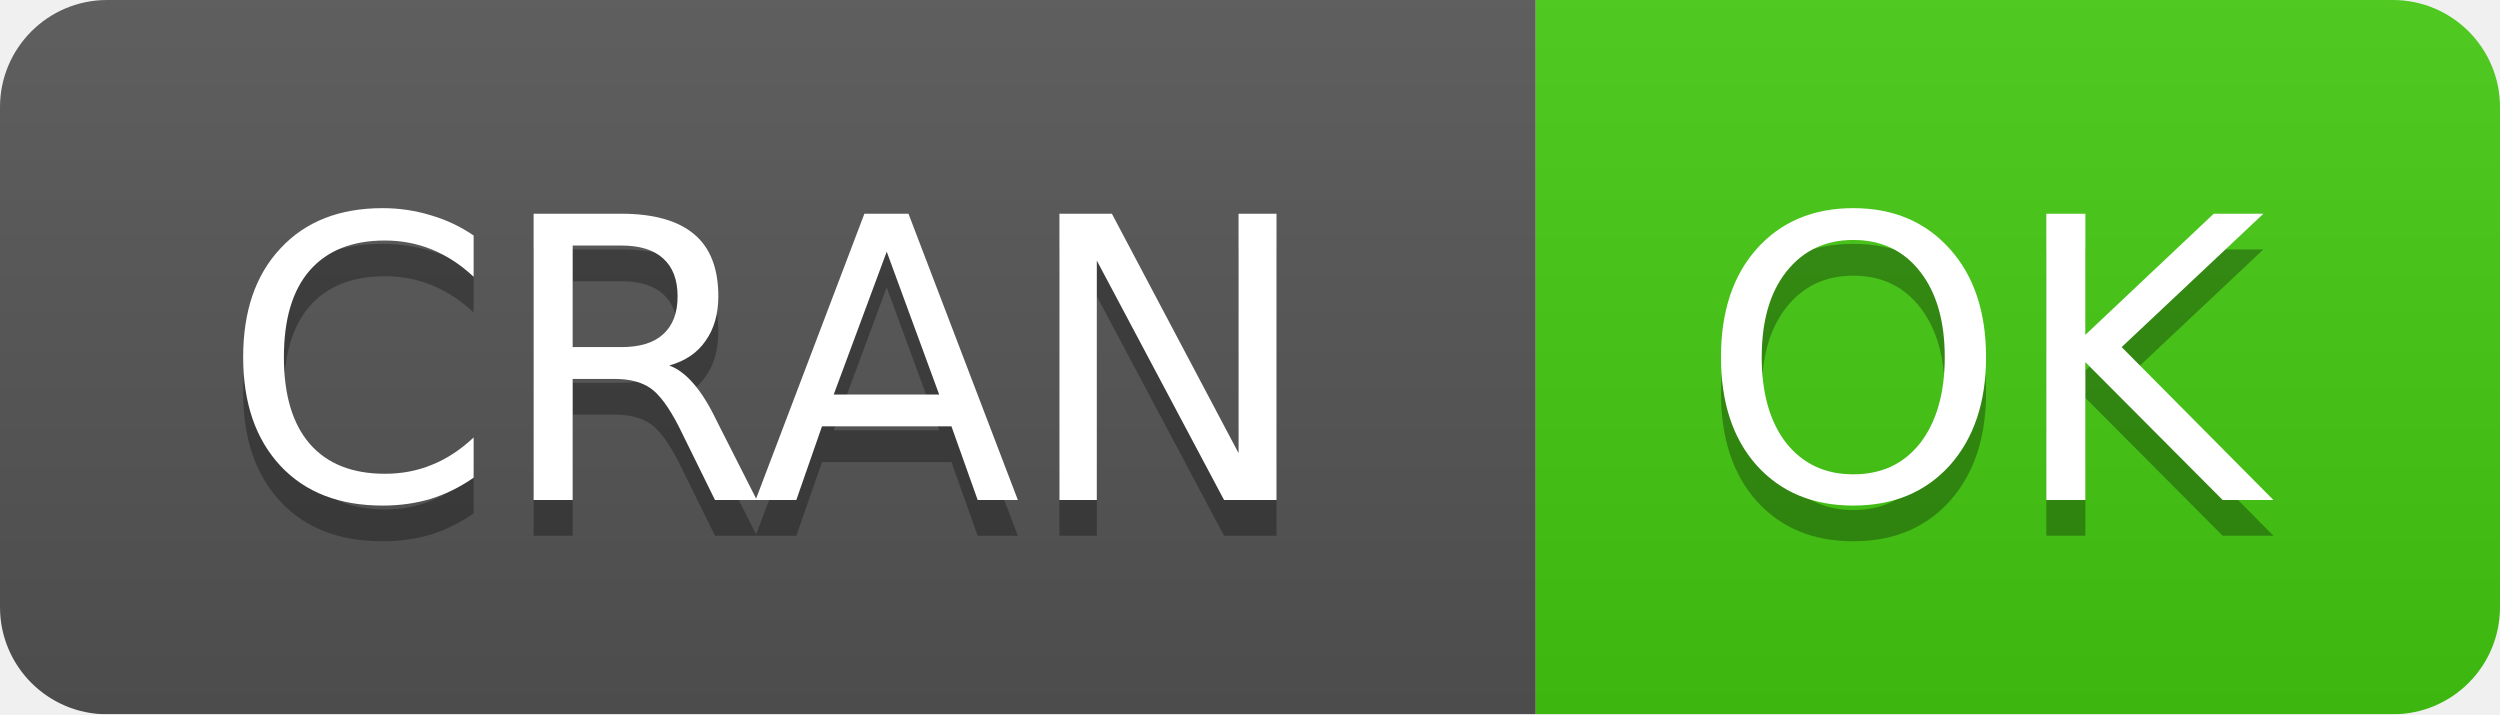
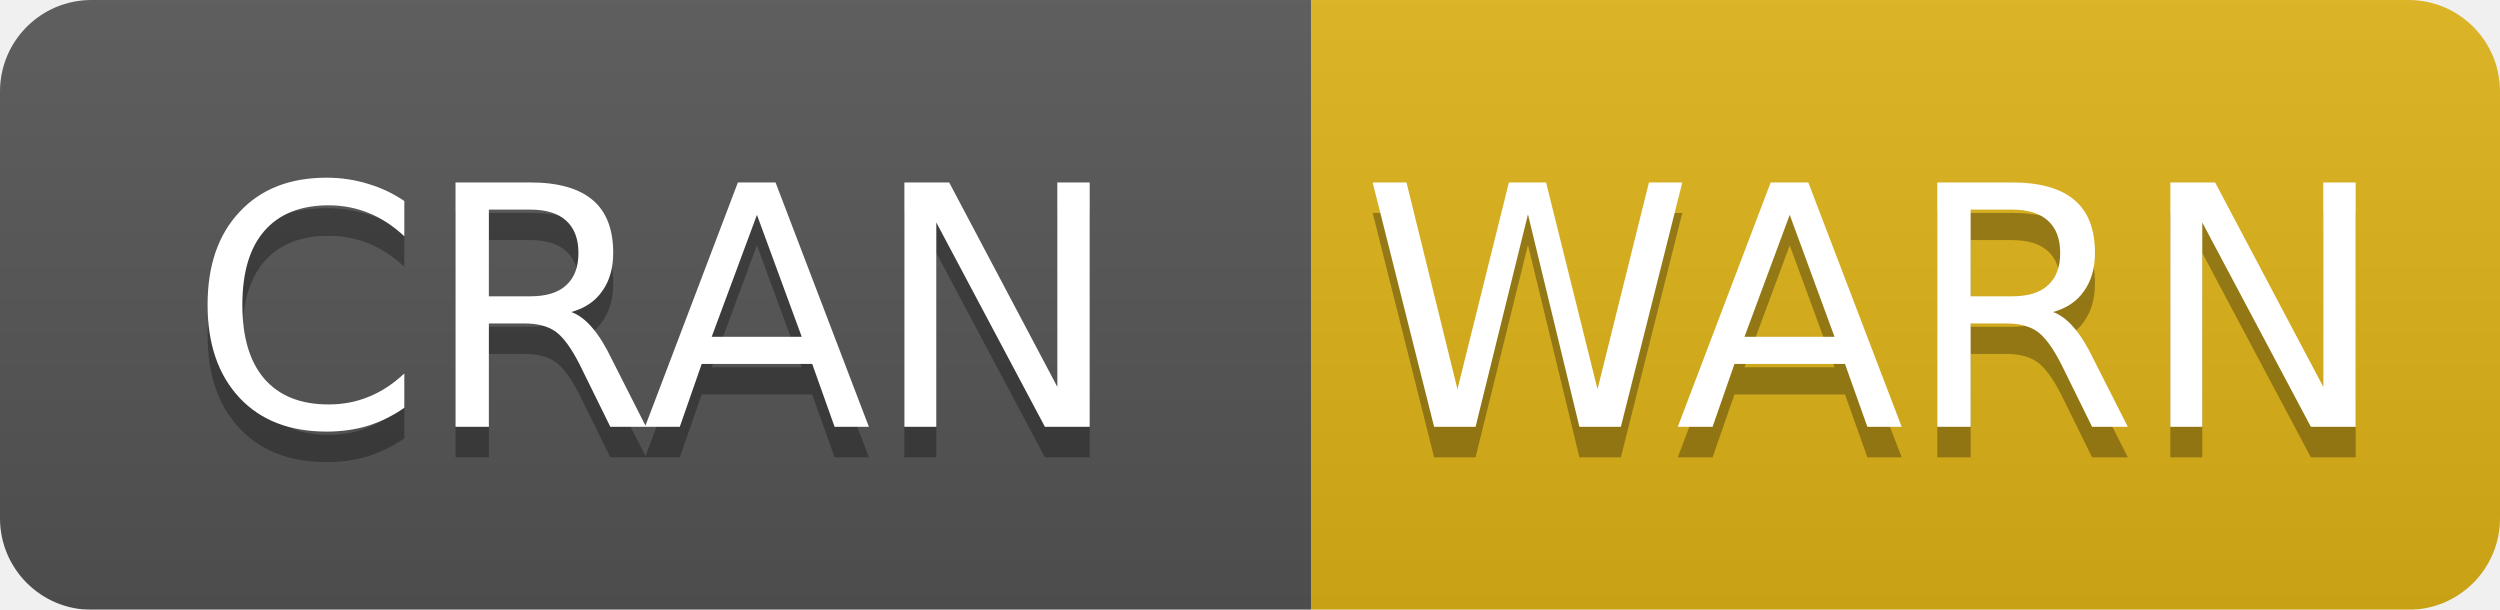
- <svg xmlns="http://www.w3.org/2000/svg" width="70" height="20">
+ <svg xmlns="http://www.w3.org/2000/svg" width="82" height="20">
  <linearGradient id="b" x2="0" y2="100%">
    <stop offset="0" stop-color="#bbb" stop-opacity=".1" />
    <stop offset="1" stop-opacity=".1" />
  </linearGradient>
  <mask id="a">
-     <rect width="70" height="20" rx="3" fill="#fff" />
+     <rect width="82" height="20" rx="3" fill="#fff" />
  </mask>
  <g mask="url(#a)">
    <path fill="#555" d="M0 0h43v20H0z" />
-     <path fill="#4c1" d="M43 0h46.5v20H43z" />
-     <path fill="url(#b)" d="M0 0h70v20H0z" />
+     <path fill="#dfb317" d="M43 0h58.5v20H43z" />
+     <path fill="url(#b)" d="M0 0h82v20H0z" />
  </g>
  <g fill="#fff" text-anchor="middle" font-family="DejaVu Sans,Verdana,Geneva,sans-serif" font-size="11">
    <text x="21.5" y="15" fill="#010101" fill-opacity=".3">
      CRAN
    </text>
    <text x="21.5" y="14">
      CRAN
    </text>
-     <text x="55.5" y="15" fill="#010101" fill-opacity=".3">
-       OK
+     <text x="61.5" y="15" fill="#010101" fill-opacity=".3">
+       WARN
    </text>
-     <text x="55.5" y="14">
-       OK
+     <text x="61.5" y="14">
+       WARN
    </text>
  </g>
</svg>
